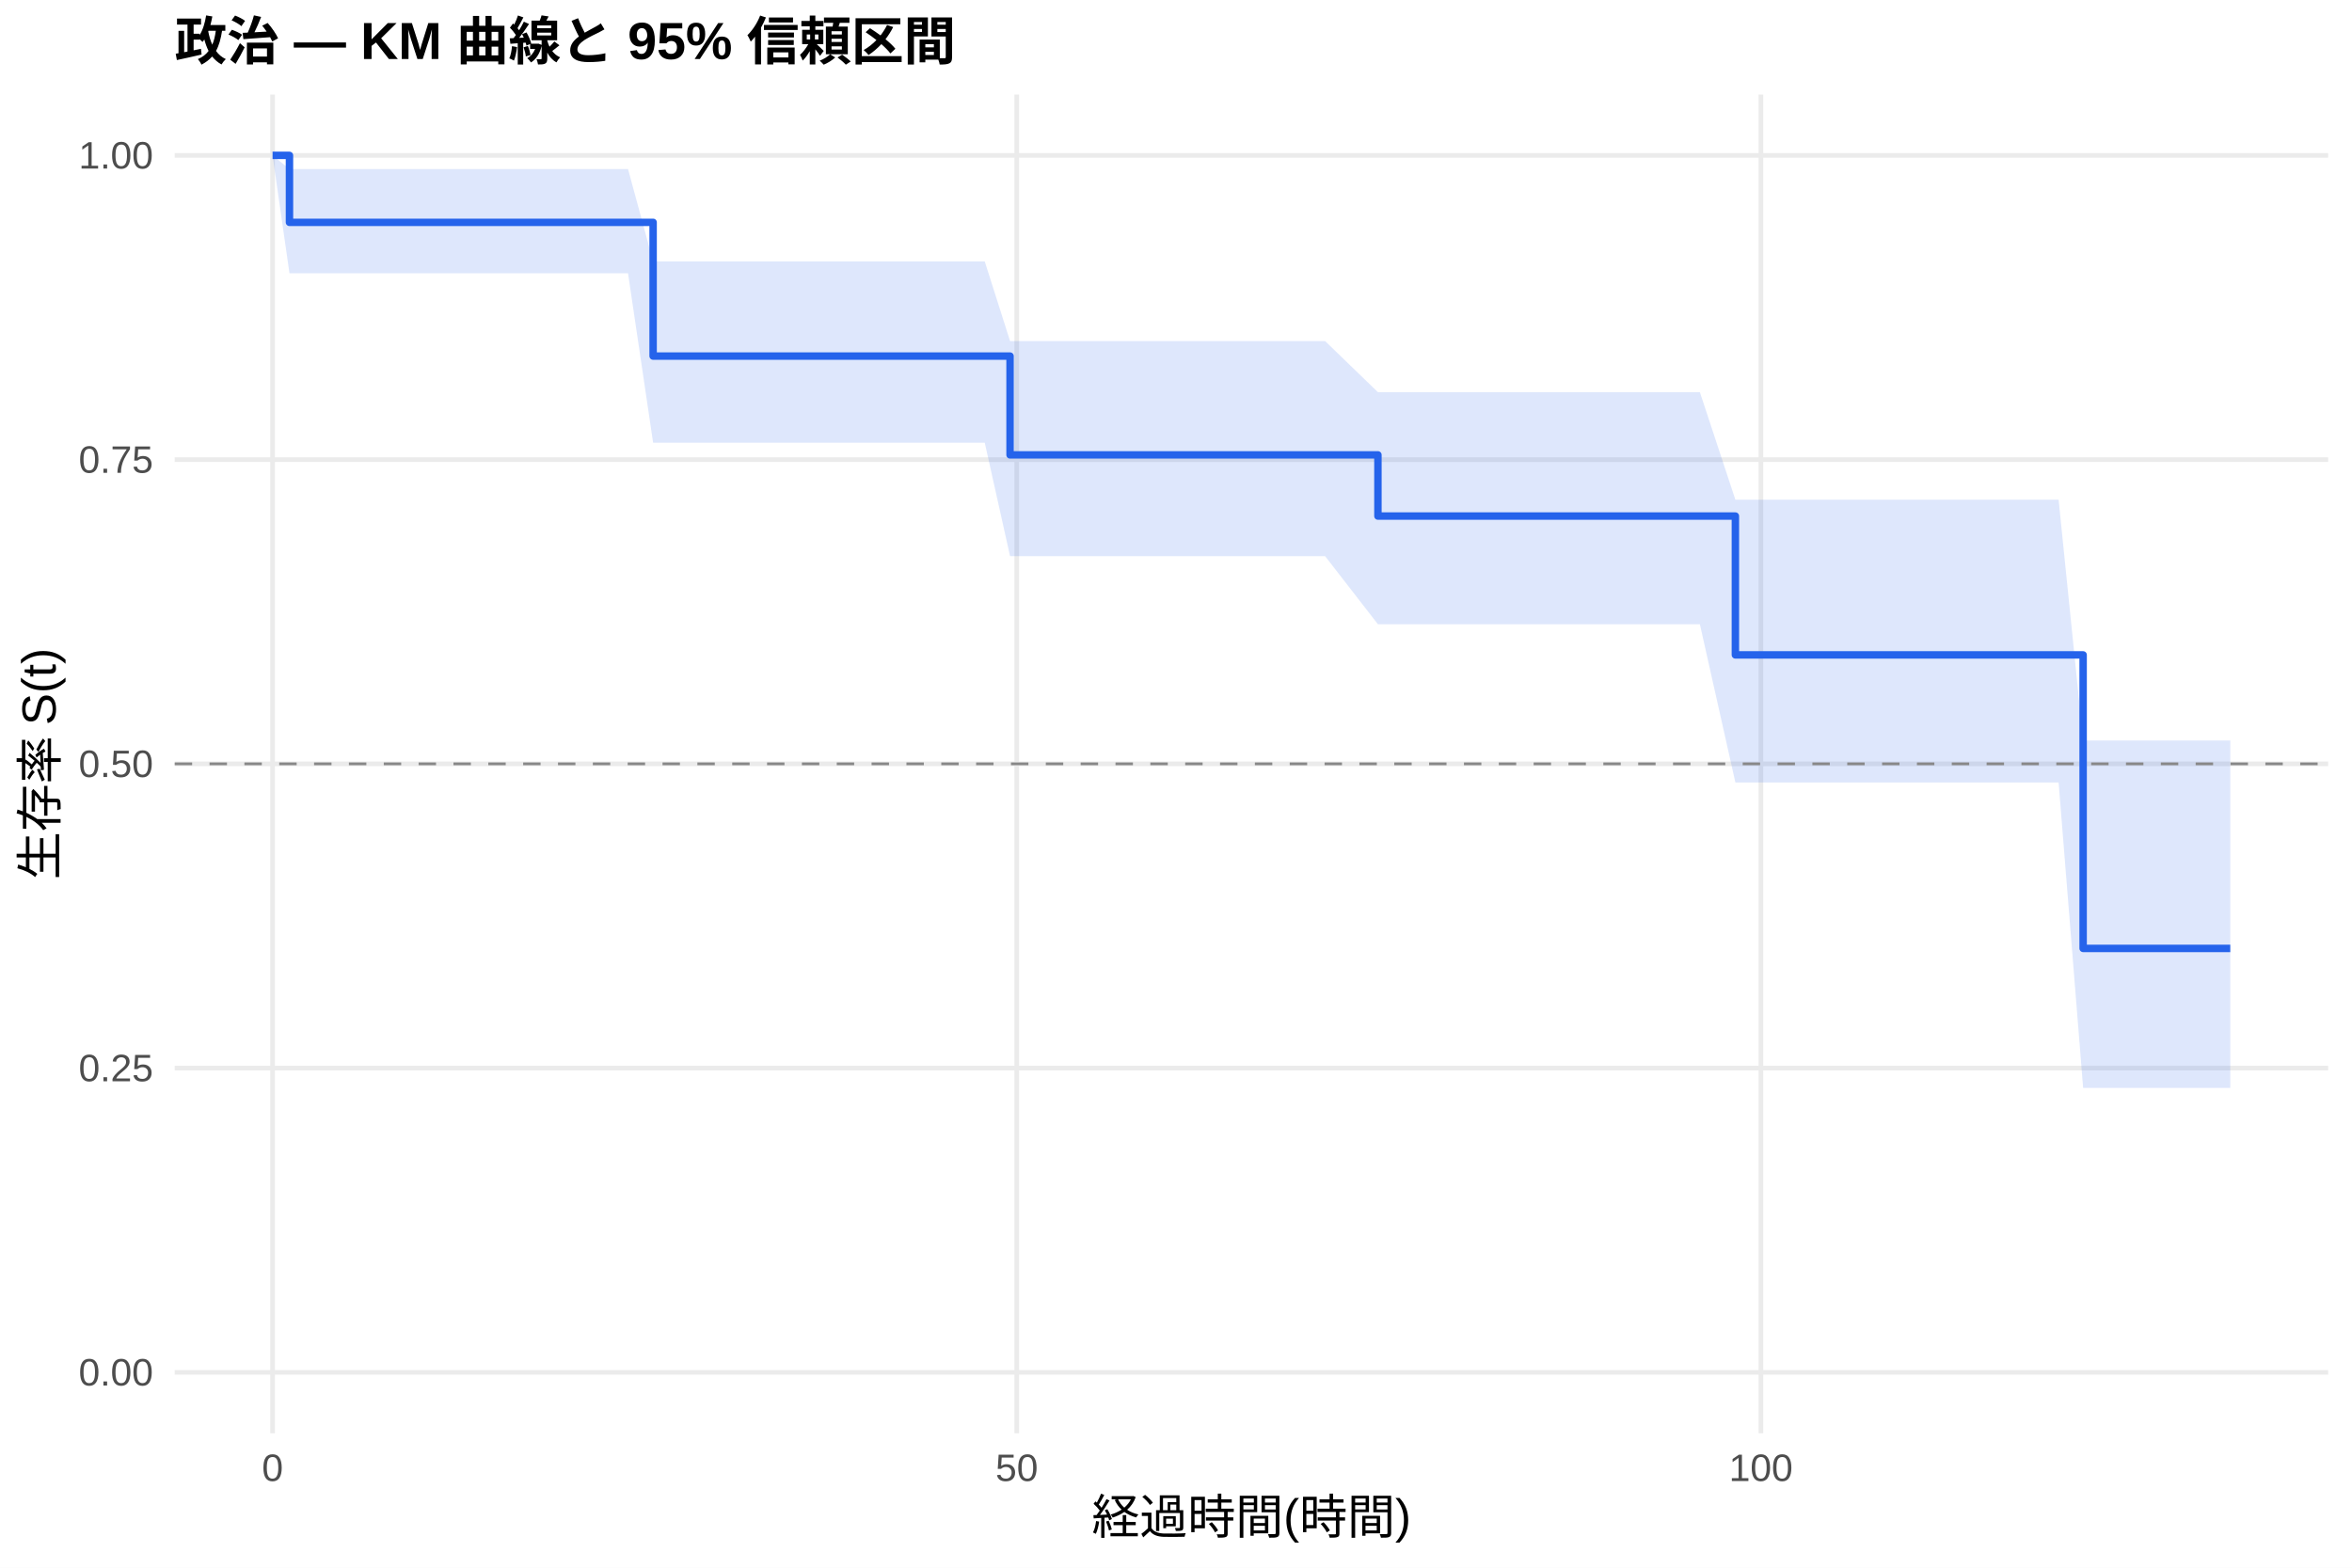
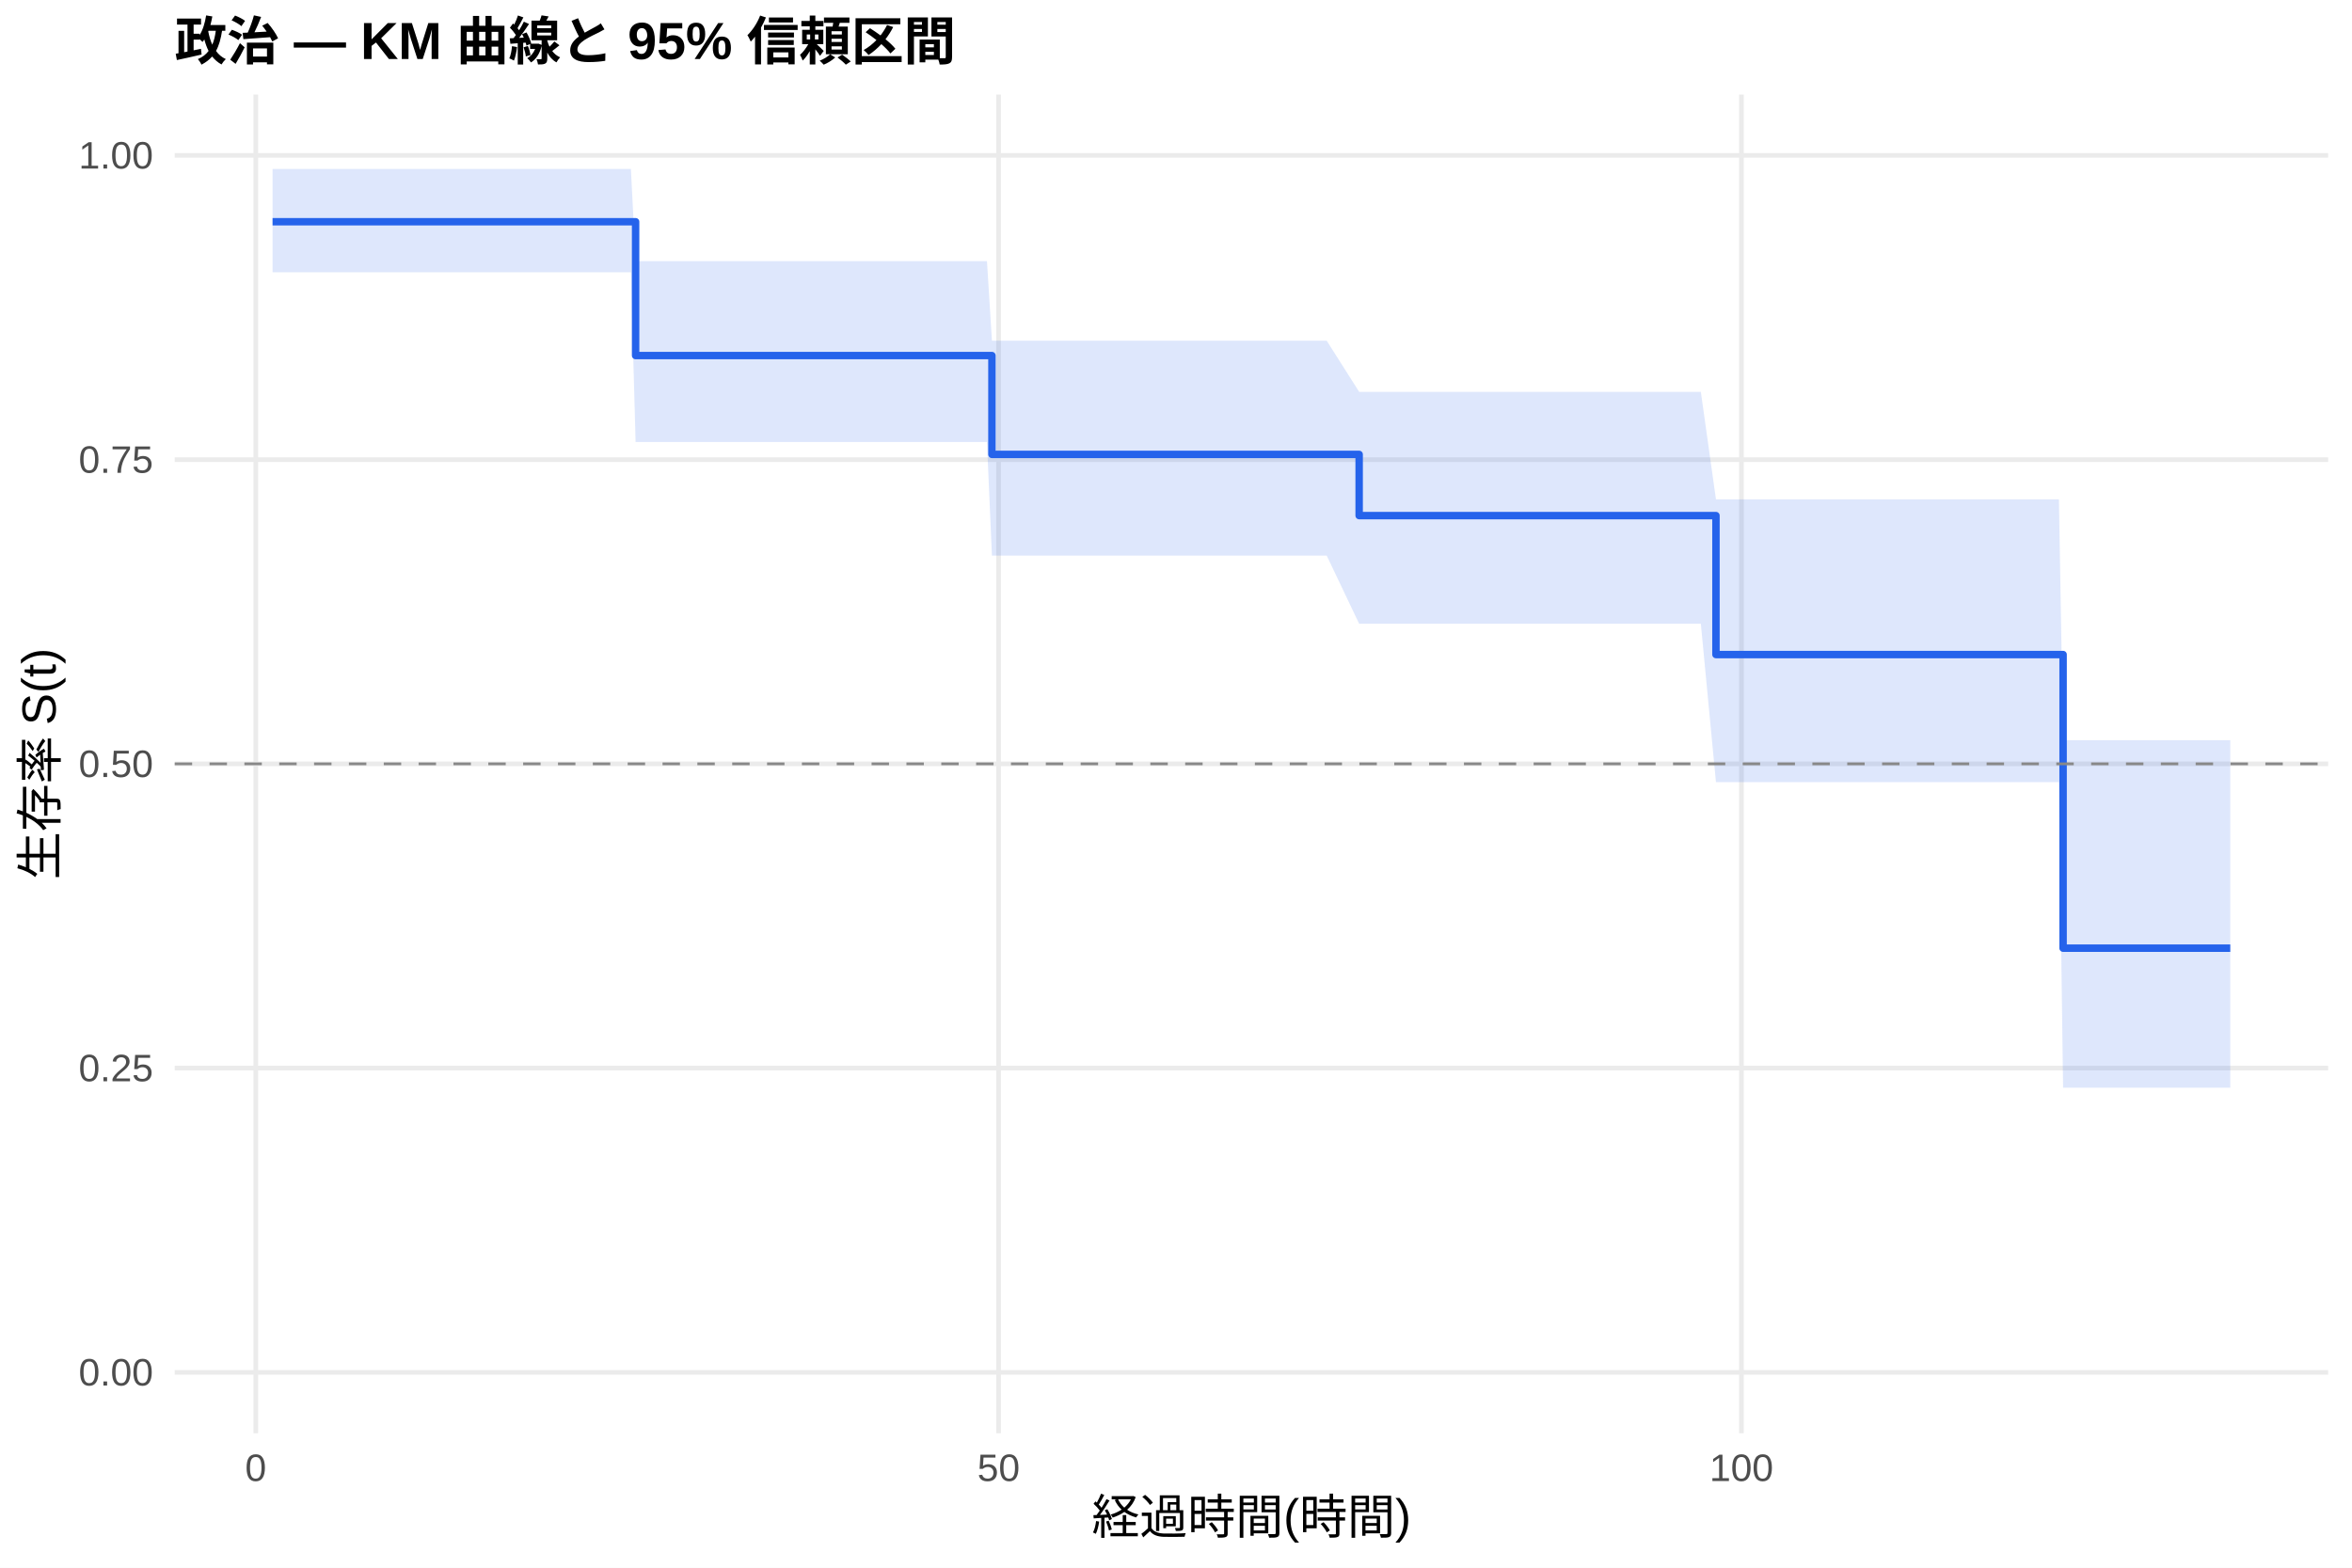
<svg xmlns="http://www.w3.org/2000/svg" width="540.00pt" height="360.00pt" viewBox="0 0 540.00 360.00">
  <g class="svglite">
    <defs>
      <style type="text/css">
    .svglite line, .svglite polyline, .svglite polygon, .svglite path, .svglite rect, .svglite circle {
      fill: none;
      stroke: #000000;
      stroke-linecap: round;
      stroke-linejoin: round;
      stroke-miterlimit: 10.00;
    }
    .svglite text {
      white-space: pre;
    }
    .svglite g.glyphgroup path {
      fill: inherit;
      stroke: none;
    }
  </style>
    </defs>
    <rect width="100%" height="100%" style="stroke: none; fill: #FFFFFF;" />
    <defs>
      <clipPath id="cpMC4wMHw1NDAuMDB8MC4wMHwzNjAuMDA=">
        <rect x="0.00" y="0.00" width="540.00" height="360.00" />
      </clipPath>
    </defs>
    <g clip-path="url(#cpMC4wMHw1NDAuMDB8MC4wMHwzNjAuMDA=)">
      <rect x="0" y="0.00" width="540.00" height="360.00" style="stroke-width: 1.07; stroke: none; fill: #FFFFFF;" />
    </g>
    <defs>
      <clipPath id="cpNDAuMTF8NTM0LjUyfDIxLjcxfDMyOS4xMg==">
        <rect x="40.11" y="21.71" width="494.41" height="307.41" />
      </clipPath>
    </defs>
    <g clip-path="url(#cpNDAuMTF8NTM0LjUyfDIxLjcxfDMyOS4xMg==)">
      <polyline points="40.11,315.14 534.52,315.14 " style="stroke-width: 1.07; stroke: #EBEBEB; stroke-linecap: butt;" />
      <polyline points="40.11,245.28 534.52,245.28 " style="stroke-width: 1.07; stroke: #EBEBEB; stroke-linecap: butt;" />
      <polyline points="40.11,175.41 534.52,175.41 " style="stroke-width: 1.07; stroke: #EBEBEB; stroke-linecap: butt;" />
      <polyline points="40.11,105.55 534.52,105.55 " style="stroke-width: 1.07; stroke: #EBEBEB; stroke-linecap: butt;" />
      <polyline points="40.11,35.68 534.52,35.68 " style="stroke-width: 1.07; stroke: #EBEBEB; stroke-linecap: butt;" />
-       <polyline points="62.58,329.12 62.58,21.71 " style="stroke-width: 1.07; stroke: #EBEBEB; stroke-linecap: butt;" />
-       <polyline points="233.44,329.12 233.44,21.71 " style="stroke-width: 1.07; stroke: #EBEBEB; stroke-linecap: butt;" />
-       <polyline points="404.29,329.12 404.29,21.71 " style="stroke-width: 1.07; stroke: #EBEBEB; stroke-linecap: butt;" />
-       <polygon points="62.58,35.68 66.46,38.82 70.33,38.82 73.35,38.82 105.81,38.82 110.94,38.82 116.63,38.82 119.93,38.82 125.91,38.82 130.87,38.82 133.83,38.82 139.70,38.82 144.19,38.82 149.95,60.04 152.40,60.04 162.42,60.04 193.40,60.04 226.09,60.04 231.90,78.32 250.35,78.32 278.54,78.32 295.52,78.32 301.50,78.32 304.23,78.32 316.36,90.06 326.38,90.06 349.16,90.06 351.96,90.06 357.08,90.06 360.27,90.06 369.78,90.06 372.69,90.06 377.19,90.06 380.26,90.06 390.28,90.06 398.43,114.76 401.39,114.76 414.15,114.76 424.91,114.76 433.97,114.76 439.03,114.76 442.22,114.76 472.64,114.76 478.27,170.05 503.45,170.05 512.05,170.05 512.05,249.82 503.45,249.82 478.27,249.82 472.64,179.69 442.22,179.69 439.03,179.69 433.97,179.69 424.91,179.69 414.15,179.69 401.39,179.69 398.43,179.69 390.28,143.35 380.26,143.35 377.19,143.35 372.69,143.35 369.78,143.35 360.27,143.35 357.08,143.35 351.96,143.35 349.16,143.35 326.38,143.35 316.36,143.35 304.23,127.71 301.50,127.71 295.52,127.71 278.54,127.71 250.35,127.71 231.90,127.71 226.09,101.66 193.40,101.66 162.42,101.66 152.40,101.66 149.95,101.66 144.19,62.76 139.70,62.76 133.83,62.76 130.87,62.76 125.91,62.76 119.93,62.76 116.63,62.76 110.94,62.76 105.81,62.76 73.35,62.76 70.33,62.76 66.46,62.76 62.58,35.68 " style="stroke-width: 0.00; stroke: none; stroke-linecap: butt; fill: #2563EB; fill-opacity: 0.15;" />
-       <polyline points="62.58,35.68 66.46,38.82 70.33,38.82 73.35,38.82 105.81,38.82 110.94,38.82 116.63,38.82 119.93,38.82 125.91,38.82 130.87,38.82 133.83,38.82 139.70,38.82 144.19,38.82 149.95,60.04 152.40,60.04 162.42,60.04 193.40,60.04 226.09,60.04 231.90,78.32 250.35,78.32 278.54,78.32 295.52,78.32 301.50,78.32 304.23,78.32 316.36,90.06 326.38,90.06 349.16,90.06 351.96,90.06 357.08,90.06 360.27,90.06 369.78,90.06 372.69,90.06 377.19,90.06 380.26,90.06 390.28,90.06 398.43,114.76 401.39,114.76 414.15,114.76 424.91,114.76 433.97,114.76 439.03,114.76 442.22,114.76 472.64,114.76 478.27,170.05 503.45,170.05 512.05,170.05 " style="stroke-width: 1.07; stroke: none; stroke-linecap: butt;" />
-       <polyline points="512.05,249.82 503.45,249.82 478.27,249.82 472.64,179.69 442.22,179.69 439.03,179.69 433.97,179.69 424.91,179.69 414.15,179.69 401.39,179.69 398.43,179.69 390.28,143.35 380.26,143.35 377.19,143.35 372.69,143.35 369.78,143.35 360.27,143.35 357.08,143.35 351.96,143.35 349.16,143.35 326.38,143.35 316.36,143.35 304.23,127.71 301.50,127.71 295.52,127.71 278.54,127.71 250.35,127.71 231.90,127.71 226.09,101.66 193.40,101.66 162.42,101.66 152.40,101.66 149.95,101.66 144.19,62.76 139.70,62.76 133.83,62.76 130.87,62.76 125.91,62.76 119.93,62.76 116.63,62.76 110.94,62.76 105.81,62.76 73.35,62.76 70.33,62.76 66.46,62.76 62.58,35.68 " style="stroke-width: 1.07; stroke: none; stroke-linecap: butt;" />
-       <polyline points="62.58,35.68 66.46,35.68 66.46,51.06 70.33,51.06 70.33,51.06 73.35,51.06 73.35,51.06 105.81,51.06 105.81,51.06 110.94,51.06 110.94,51.06 116.63,51.06 116.63,51.06 119.93,51.06 119.93,51.06 125.91,51.06 125.91,51.06 130.87,51.06 130.87,51.06 133.83,51.06 133.83,51.06 139.70,51.06 139.70,51.06 144.19,51.06 144.19,51.06 149.95,51.06 149.95,81.77 152.40,81.77 152.40,81.77 162.42,81.77 162.42,81.77 193.40,81.77 193.40,81.77 226.09,81.77 226.09,81.77 231.90,81.77 231.90,104.46 250.35,104.46 250.35,104.46 278.54,104.46 278.54,104.46 295.52,104.46 295.52,104.46 301.50,104.46 301.50,104.46 304.23,104.46 304.23,104.46 316.36,104.46 316.36,118.51 326.38,118.51 326.38,118.51 349.16,118.51 349.16,118.51 351.96,118.51 351.96,118.51 357.08,118.51 357.08,118.51 360.27,118.51 360.27,118.51 369.78,118.51 369.78,118.51 372.69,118.51 372.69,118.51 377.19,118.51 377.19,118.51 380.26,118.51 380.26,118.51 390.28,118.51 390.28,118.51 398.43,118.51 398.43,150.39 401.39,150.39 401.39,150.39 414.15,150.39 414.15,150.39 424.91,150.39 424.91,150.39 433.97,150.39 433.97,150.39 439.03,150.39 439.03,150.39 442.22,150.39 442.22,150.39 472.64,150.39 472.64,150.39 478.27,150.39 478.27,217.79 503.45,217.79 503.45,217.79 512.05,217.79 512.05,217.79 " style="stroke-width: 1.71; stroke: #2563EB; stroke-linecap: butt;" />
+       <polyline points="58.72,329.12 58.72,21.71 " style="stroke-width: 1.07; stroke: #EBEBEB; stroke-linecap: butt;" />
+       <polyline points="229.27,329.12 229.27,21.71 " style="stroke-width: 1.07; stroke: #EBEBEB; stroke-linecap: butt;" />
+       <polyline points="399.82,329.12 399.82,21.71 " style="stroke-width: 1.07; stroke: #EBEBEB; stroke-linecap: butt;" />
+       <polygon points="62.58,38.80 63.38,38.80 71.11,38.80 74.12,38.80 106.53,38.80 111.65,38.80 117.33,38.80 120.63,38.80 126.60,38.80 131.54,38.80 134.50,38.80 140.36,38.80 144.85,38.80 145.93,59.96 153.03,59.96 163.04,59.96 193.97,59.96 226.60,59.96 227.74,78.24 250.82,78.24 278.96,78.24 295.90,78.24 301.87,78.24 304.60,78.24 312.05,89.98 326.71,89.98 349.45,89.98 352.24,89.98 357.36,89.98 360.54,89.98 370.03,89.98 372.93,89.98 377.42,89.98 380.49,89.98 390.50,89.98 393.97,114.67 401.59,114.67 414.32,114.67 425.07,114.67 434.10,114.67 439.16,114.67 442.35,114.67 472.71,114.67 473.67,169.98 503.46,169.98 512.05,169.98 512.05,249.78 503.46,249.78 473.67,249.78 472.71,179.61 442.35,179.61 439.16,179.61 434.10,179.61 425.07,179.61 414.32,179.61 401.59,179.61 393.97,179.61 390.50,143.24 380.49,143.24 377.42,143.24 372.93,143.24 370.03,143.24 360.54,143.24 357.36,143.24 352.24,143.24 349.45,143.24 326.71,143.24 312.05,143.24 304.60,127.58 301.87,127.58 295.90,127.58 278.96,127.58 250.82,127.58 227.74,127.58 226.60,101.50 193.97,101.50 163.04,101.50 153.03,101.50 145.93,101.50 144.85,62.52 140.36,62.52 134.50,62.52 131.54,62.52 126.60,62.52 120.63,62.52 117.33,62.52 111.65,62.52 106.53,62.52 74.12,62.52 71.11,62.52 63.38,62.52 62.58,62.52 " style="stroke-width: 0.00; stroke: none; stroke-linecap: butt; fill: #2563EB; fill-opacity: 0.15;" />
+       <polyline points="62.58,38.80 63.38,38.80 71.11,38.80 74.12,38.80 106.53,38.80 111.65,38.80 117.33,38.80 120.63,38.80 126.60,38.80 131.54,38.80 134.50,38.80 140.36,38.80 144.85,38.80 145.93,59.96 153.03,59.96 163.04,59.96 193.97,59.96 226.60,59.96 227.74,78.24 250.82,78.24 278.96,78.24 295.90,78.24 301.87,78.24 304.60,78.24 312.05,89.98 326.71,89.98 349.45,89.98 352.24,89.98 357.36,89.98 360.54,89.98 370.03,89.98 372.93,89.98 377.42,89.98 380.49,89.98 390.50,89.98 393.97,114.67 401.59,114.67 414.32,114.67 425.07,114.67 434.10,114.67 439.16,114.67 442.35,114.67 472.71,114.67 473.67,169.98 503.46,169.98 512.05,169.98 " style="stroke-width: 1.07; stroke: none; stroke-linecap: butt;" />
+       <polyline points="512.05,249.78 503.46,249.78 473.67,249.78 472.71,179.61 442.35,179.61 439.16,179.61 434.10,179.61 425.07,179.61 414.32,179.61 401.59,179.61 393.97,179.61 390.50,143.24 380.49,143.24 377.42,143.24 372.93,143.24 370.03,143.24 360.54,143.24 357.36,143.24 352.24,143.24 349.45,143.24 326.71,143.24 312.05,143.24 304.60,127.58 301.87,127.58 295.90,127.58 278.96,127.58 250.82,127.58 227.74,127.58 226.60,101.50 193.97,101.50 163.04,101.50 153.03,101.50 145.93,101.50 144.85,62.52 140.36,62.52 134.50,62.52 131.54,62.52 126.60,62.52 120.63,62.52 117.33,62.52 111.65,62.52 106.53,62.52 74.12,62.52 71.11,62.52 63.38,62.52 62.58,62.52 " style="stroke-width: 1.07; stroke: none; stroke-linecap: butt;" />
+       <polyline points="62.58,50.92 63.38,50.92 63.38,50.92 71.11,50.92 71.11,50.92 74.12,50.92 74.12,50.92 106.53,50.92 106.53,50.92 111.65,50.92 111.65,50.92 117.33,50.92 117.33,50.92 120.63,50.92 120.63,50.92 126.60,50.92 126.60,50.92 131.54,50.92 131.54,50.92 134.50,50.92 134.50,50.92 140.36,50.92 140.36,50.92 144.85,50.92 144.85,50.92 145.93,50.92 145.93,81.65 153.03,81.65 153.03,81.65 163.04,81.65 163.04,81.65 193.97,81.65 193.97,81.65 226.60,81.65 226.60,81.65 227.74,81.65 227.74,104.35 250.82,104.35 250.82,104.35 278.96,104.35 278.96,104.35 295.90,104.35 295.90,104.35 301.87,104.35 301.87,104.35 304.60,104.35 304.60,104.35 312.05,104.35 312.05,118.40 326.71,118.40 326.71,118.40 349.45,118.40 349.45,118.40 352.24,118.40 352.24,118.40 357.36,118.40 357.36,118.40 360.54,118.40 360.54,118.40 370.03,118.40 370.03,118.40 372.93,118.40 372.93,118.40 377.42,118.40 377.42,118.40 380.49,118.40 380.49,118.40 390.50,118.40 390.50,118.40 393.97,118.40 393.97,150.31 401.59,150.31 401.59,150.31 414.32,150.31 414.32,150.31 425.07,150.31 425.07,150.31 434.10,150.31 434.10,150.31 439.16,150.31 439.16,150.31 442.35,150.31 442.35,150.31 472.71,150.31 472.71,150.31 473.67,150.31 473.67,217.74 503.46,217.74 503.46,217.74 512.05,217.74 512.05,217.74 " style="stroke-width: 1.71; stroke: #2563EB; stroke-linecap: butt;" />
      <line x1="40.11" y1="175.41" x2="534.52" y2="175.41" style="stroke-width: 0.64; stroke: #888888; stroke-dasharray: 4.00,4.00; stroke-linecap: butt;" />
    </g>
    <g clip-path="url(#cpMC4wMHw1NDAuMDB8MC4wMHwzNjAuMDA=)">
      <text x="35.18" y="318.17" text-anchor="end" style="font-size: 8.80px;fill: #4D4D4D; font-family: &quot;Liberation Sans&quot;;" textLength="17.11px" lengthAdjust="spacingAndGlyphs">0.00</text>
      <text x="35.18" y="248.30" text-anchor="end" style="font-size: 8.80px;fill: #4D4D4D; font-family: &quot;Liberation Sans&quot;;" textLength="17.11px" lengthAdjust="spacingAndGlyphs">0.25</text>
      <text x="35.18" y="178.44" text-anchor="end" style="font-size: 8.80px;fill: #4D4D4D; font-family: &quot;Liberation Sans&quot;;" textLength="17.11px" lengthAdjust="spacingAndGlyphs">0.50</text>
      <text x="35.18" y="108.57" text-anchor="end" style="font-size: 8.80px;fill: #4D4D4D; font-family: &quot;Liberation Sans&quot;;" textLength="17.11px" lengthAdjust="spacingAndGlyphs">0.75</text>
      <text x="35.18" y="38.71" text-anchor="end" style="font-size: 8.80px;fill: #4D4D4D; font-family: &quot;Liberation Sans&quot;;" textLength="17.11px" lengthAdjust="spacingAndGlyphs">1.00</text>
-       <text x="62.58" y="340.10" text-anchor="middle" style="font-size: 8.80px;fill: #4D4D4D; font-family: &quot;Liberation Sans&quot;;" textLength="4.89px" lengthAdjust="spacingAndGlyphs">0</text>
-       <text x="233.44" y="340.10" text-anchor="middle" style="font-size: 8.80px;fill: #4D4D4D; font-family: &quot;Liberation Sans&quot;;" textLength="9.78px" lengthAdjust="spacingAndGlyphs">50</text>
-       <text x="404.29" y="340.10" text-anchor="middle" style="font-size: 8.80px;fill: #4D4D4D; font-family: &quot;Liberation Sans&quot;;" textLength="14.67px" lengthAdjust="spacingAndGlyphs">100</text>
+       <text x="58.72" y="340.10" text-anchor="middle" style="font-size: 8.80px;fill: #4D4D4D; font-family: &quot;Liberation Sans&quot;;" textLength="4.89px" lengthAdjust="spacingAndGlyphs">0</text>
+       <text x="229.27" y="340.10" text-anchor="middle" style="font-size: 8.80px;fill: #4D4D4D; font-family: &quot;Liberation Sans&quot;;" textLength="9.78px" lengthAdjust="spacingAndGlyphs">50</text>
+       <text x="399.82" y="340.10" text-anchor="middle" style="font-size: 8.80px;fill: #4D4D4D; font-family: &quot;Liberation Sans&quot;;" textLength="14.67px" lengthAdjust="spacingAndGlyphs">100</text>
      <text x="287.32" y="352.24" text-anchor="middle" style="font-size: 11.00px; font-family: &quot;Liberation Sans&quot;;" textLength="73.31px" lengthAdjust="spacingAndGlyphs">経過時間(時間)</text>
      <text transform="translate(13.05,175.41) rotate(-90)" text-anchor="middle" style="font-size: 11.00px; font-family: &quot;Liberation Sans&quot;;" textLength="53.78px" lengthAdjust="spacingAndGlyphs">生存率 S(t)</text>
      <text x="40.11" y="13.74" style="font-size: 12.00px; font-weight: bold; font-family: &quot;Liberation Sans&quot;;" textLength="179.33px" lengthAdjust="spacingAndGlyphs">政治 — KM 曲線と 95% 信頼区間</text>
    </g>
  </g>
</svg>
